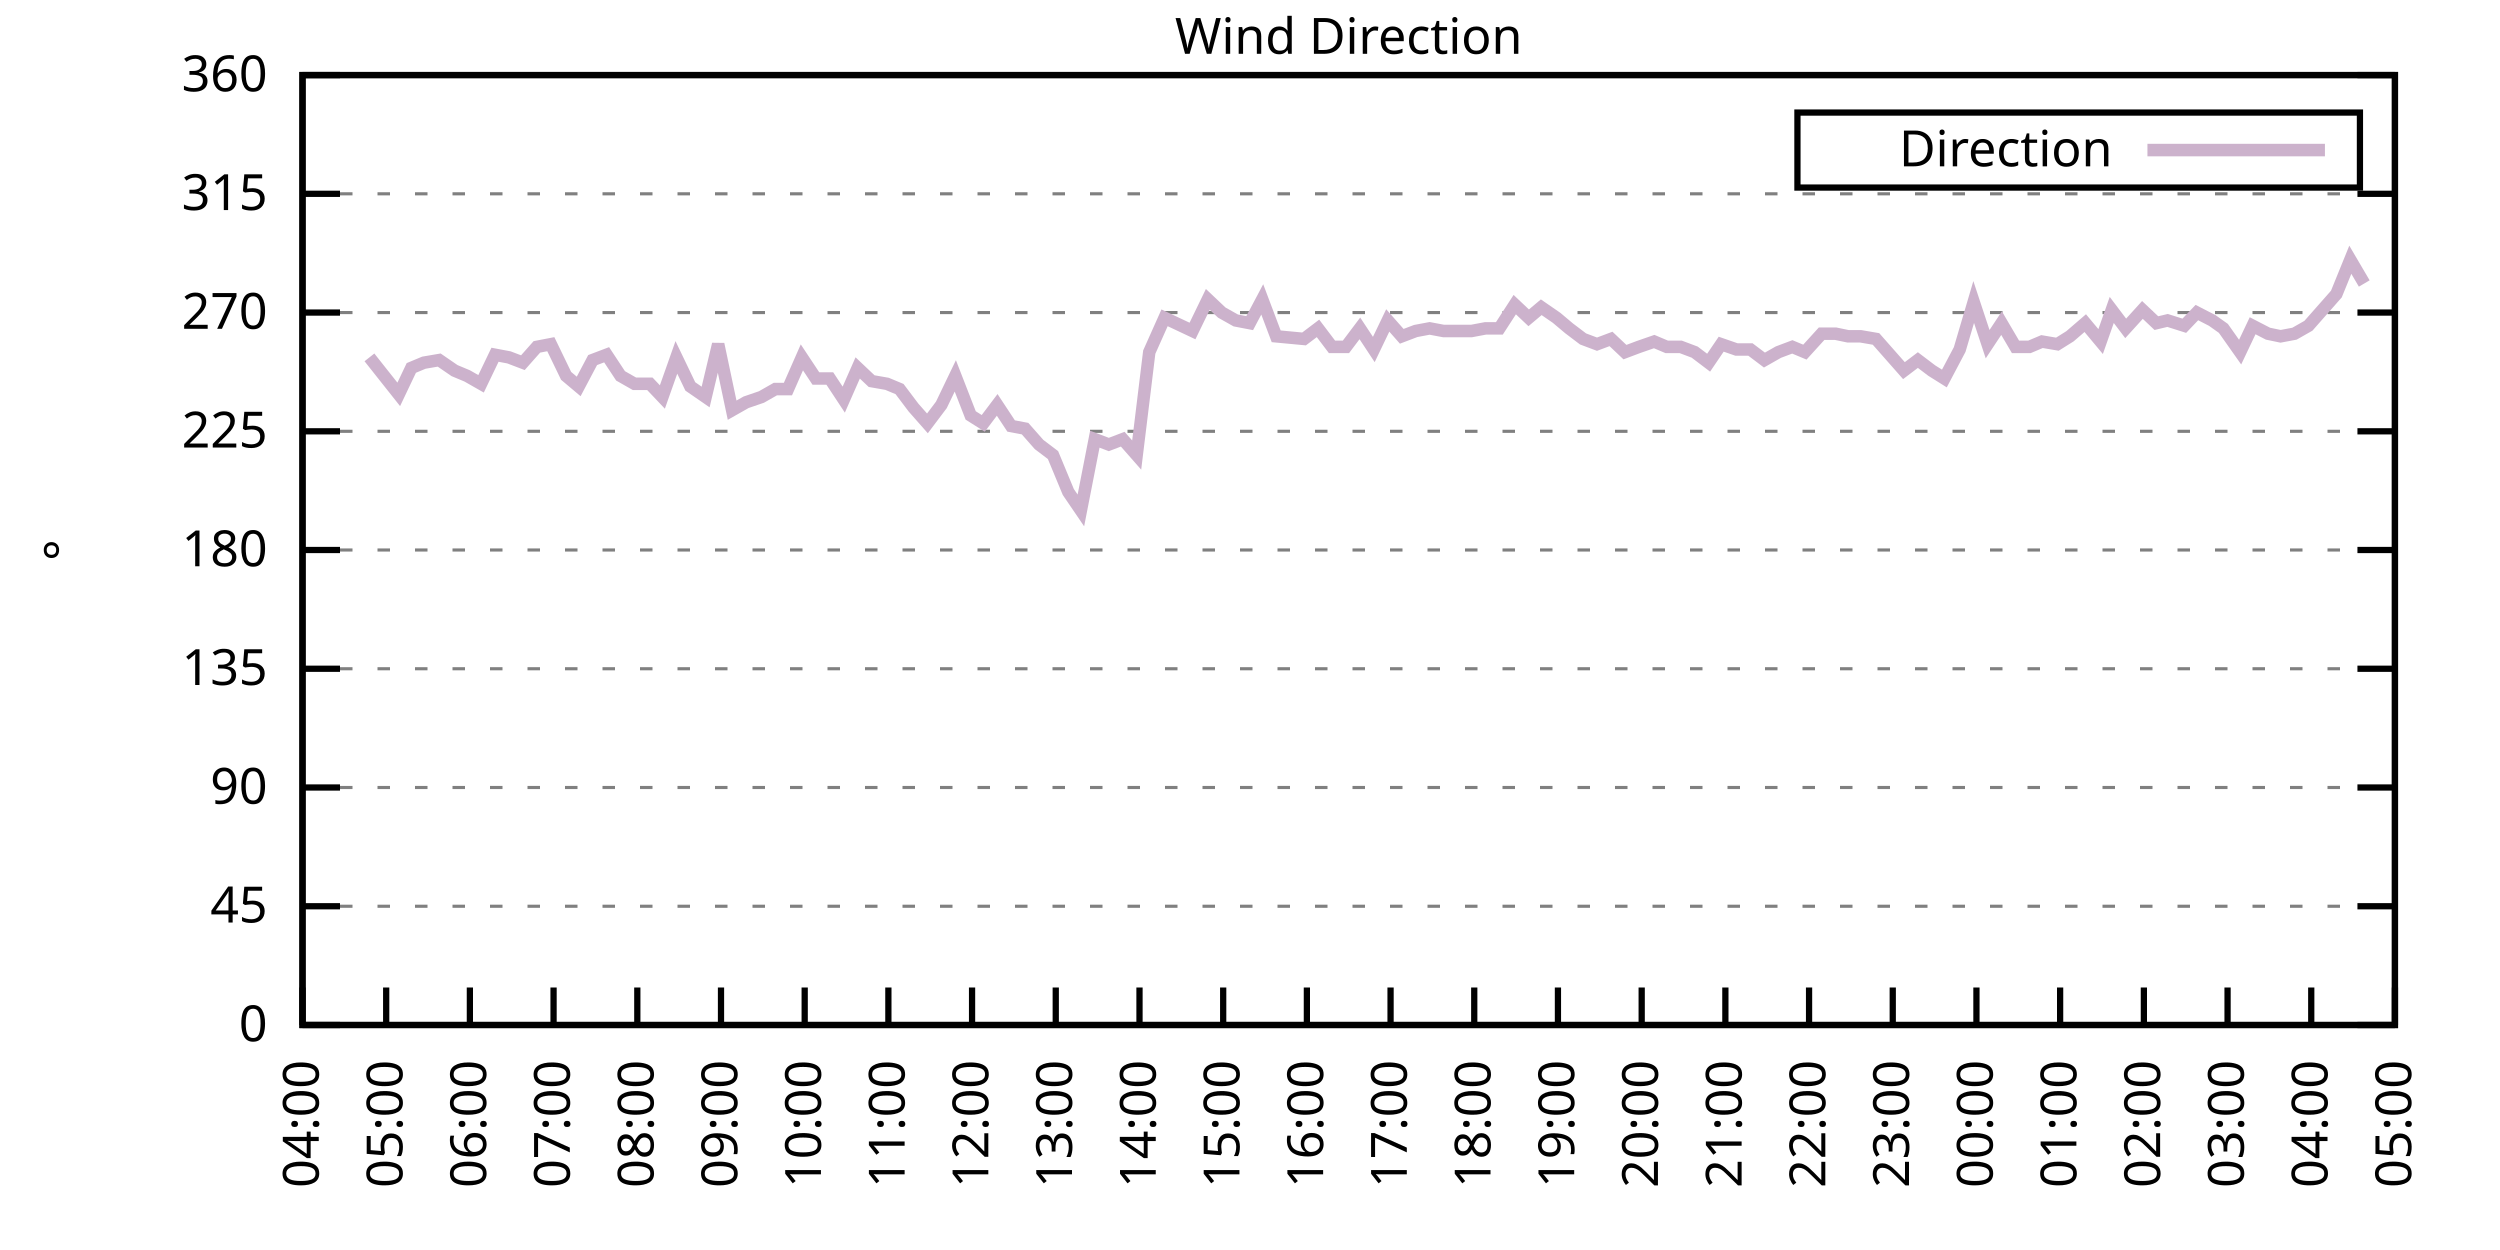
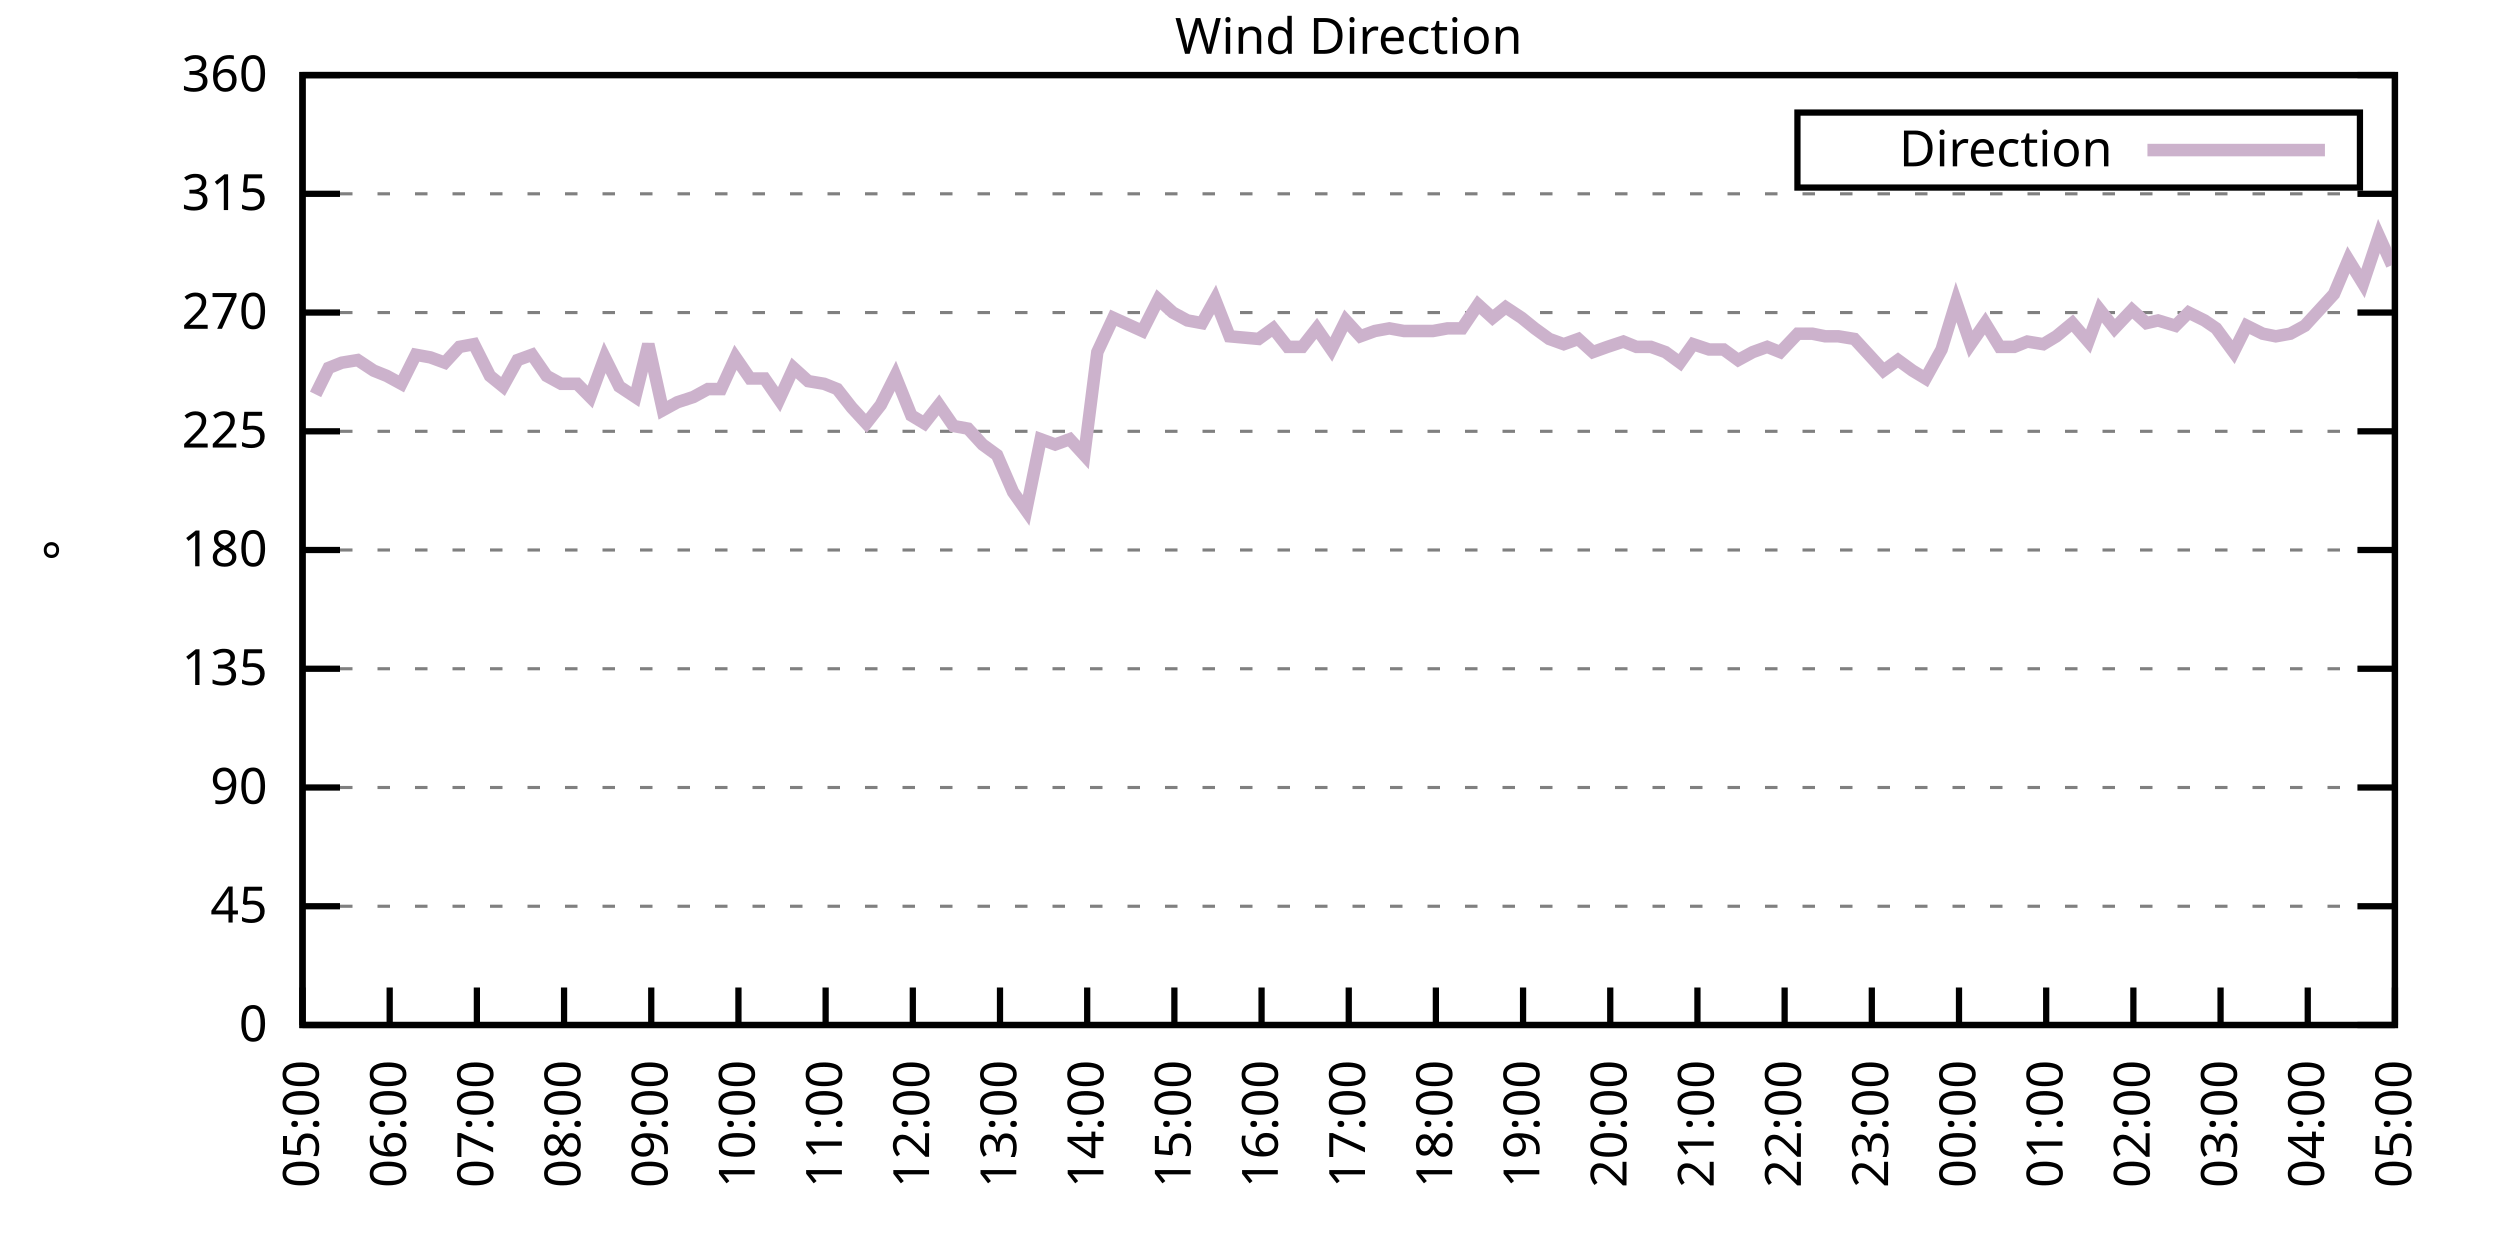
<svg xmlns="http://www.w3.org/2000/svg" xmlns:xlink="http://www.w3.org/1999/xlink" width="400" height="200" viewBox="0 0 400 200">
  <g id="gnuplot_canvas">
    <rect x="0" y="0" width="400" height="200" fill="none" />
    <defs>
      <circle id="gpDot" r="0.5" stroke-width="0.5" stroke="currentColor" />
      <path id="gpPt0" stroke-width="0.333" stroke="currentColor" d="M-1,0 h2 M0,-1 v2" />
      <path id="gpPt1" stroke-width="0.333" stroke="currentColor" d="M-1,-1 L1,1 M1,-1 L-1,1" />
      <path id="gpPt2" stroke-width="0.333" stroke="currentColor" d="M-1,0 L1,0 M0,-1 L0,1 M-1,-1 L1,1 M-1,1 L1,-1" />
      <rect id="gpPt3" stroke-width="0.333" stroke="currentColor" x="-1" y="-1" width="2" height="2" />
      <rect id="gpPt4" stroke-width="0.333" stroke="currentColor" fill="currentColor" x="-1" y="-1" width="2" height="2" />
      <circle id="gpPt5" stroke-width="0.333" stroke="currentColor" cx="0" cy="0" r="1" />
      <use xlink:href="#gpPt5" id="gpPt6" fill="currentColor" stroke="none" />
      <path id="gpPt7" stroke-width="0.333" stroke="currentColor" d="M0,-1.33 L-1.33,0.67 L1.33,0.67 z" />
      <use xlink:href="#gpPt7" id="gpPt8" fill="currentColor" stroke="none" />
      <use xlink:href="#gpPt7" id="gpPt9" stroke="currentColor" transform="rotate(180)" />
      <use xlink:href="#gpPt9" id="gpPt10" fill="currentColor" stroke="none" />
      <use xlink:href="#gpPt3" id="gpPt11" stroke="currentColor" transform="rotate(45)" />
      <use xlink:href="#gpPt11" id="gpPt12" fill="currentColor" stroke="none" />
      <path id="gpPt13" stroke-width="0.333" stroke="currentColor" d="M0,1.330 L1.265,0.411 L0.782,-1.067 L-0.782,-1.076 L-1.265,0.411 z" />
      <use xlink:href="#gpPt13" id="gpPt14" fill="currentColor" stroke="none" />
      <filter id="textbox" filterUnits="objectBoundingBox" x="0" y="0" height="1" width="1">
        <feFlood flood-color="white" flood-opacity="1" result="bgnd" />
        <feComposite in="SourceGraphic" in2="bgnd" operator="atop" />
      </filter>
      <filter id="greybox" filterUnits="objectBoundingBox" x="0" y="0" height="1" width="1">
        <feFlood flood-color="lightgrey" flood-opacity="1" result="grey" />
        <feComposite in="SourceGraphic" in2="grey" operator="atop" />
      </filter>
    </defs>
    <g fill="none" color="white" stroke="currentColor" stroke-width="1.00" stroke-linecap="butt" stroke-linejoin="miter">
</g>
    <g fill="none" color="black" stroke="currentColor" stroke-width="1.00" stroke-linecap="butt" stroke-linejoin="miter">
      <g stroke="none" shape-rendering="crispEdges">
        <polygon fill="rgb(255, 255, 255)" points="48.40,164.00 383.18,164.00 383.18,12.02 48.40,12.02 " />
      </g>
    </g>
    <g fill="none" color="black" stroke="currentColor" stroke-width="1.00" stroke-linecap="butt" stroke-linejoin="miter">
</g>
    <g fill="none" color="black" stroke="black" stroke-width="0.50" stroke-linecap="butt" stroke-linejoin="miter">
</g>
    <g fill="none" color="gray" stroke="currentColor" stroke-width="0.50" stroke-linecap="butt" stroke-linejoin="miter">
      <path stroke="gray" stroke-dasharray="2,4" class="gridline" d="M48.40,164.00 L383.19,164.00  " />
    </g>
    <g fill="none" color="gray" stroke="gray" stroke-width="1.00" stroke-linecap="butt" stroke-linejoin="miter">
</g>
    <g fill="none" color="black" stroke="currentColor" stroke-width="1.00" stroke-linecap="butt" stroke-linejoin="miter">
      <path stroke="black" d="M48.40,164.00 L54.40,164.00 M383.19,164.00 L377.19,164.00  " />
      <g transform="translate(42.80,166.60)" stroke="none" fill="black" font-family="Sans" font-size="8.00" text-anchor="end">
        <text>
          <tspan font-family="Sans"> 0</tspan>
        </text>
      </g>
    </g>
    <g fill="none" color="black" stroke="currentColor" stroke-width="1.00" stroke-linecap="butt" stroke-linejoin="miter">
</g>
    <g fill="none" color="black" stroke="black" stroke-width="0.50" stroke-linecap="butt" stroke-linejoin="miter">
</g>
    <g fill="none" color="gray" stroke="currentColor" stroke-width="0.50" stroke-linecap="butt" stroke-linejoin="miter">
      <path stroke="gray" stroke-dasharray="2,4" class="gridline" d="M48.40,145.00 L383.19,145.00  " />
    </g>
    <g fill="none" color="gray" stroke="gray" stroke-width="1.00" stroke-linecap="butt" stroke-linejoin="miter">
</g>
    <g fill="none" color="black" stroke="currentColor" stroke-width="1.00" stroke-linecap="butt" stroke-linejoin="miter">
      <path stroke="black" d="M48.40,145.00 L54.40,145.00 M383.19,145.00 L377.19,145.00  " />
      <g transform="translate(42.80,147.60)" stroke="none" fill="black" font-family="Sans" font-size="8.00" text-anchor="end">
        <text>
          <tspan font-family="Sans"> 45</tspan>
        </text>
      </g>
    </g>
    <g fill="none" color="black" stroke="currentColor" stroke-width="1.00" stroke-linecap="butt" stroke-linejoin="miter">
</g>
    <g fill="none" color="black" stroke="black" stroke-width="0.50" stroke-linecap="butt" stroke-linejoin="miter">
</g>
    <g fill="none" color="gray" stroke="currentColor" stroke-width="0.50" stroke-linecap="butt" stroke-linejoin="miter">
      <path stroke="gray" stroke-dasharray="2,4" class="gridline" d="M48.40,126.00 L383.19,126.00  " />
    </g>
    <g fill="none" color="gray" stroke="gray" stroke-width="1.00" stroke-linecap="butt" stroke-linejoin="miter">
</g>
    <g fill="none" color="black" stroke="currentColor" stroke-width="1.00" stroke-linecap="butt" stroke-linejoin="miter">
      <path stroke="black" d="M48.40,126.00 L54.40,126.00 M383.19,126.00 L377.19,126.00  " />
      <g transform="translate(42.80,128.60)" stroke="none" fill="black" font-family="Sans" font-size="8.00" text-anchor="end">
        <text>
          <tspan font-family="Sans"> 90</tspan>
        </text>
      </g>
    </g>
    <g fill="none" color="black" stroke="currentColor" stroke-width="1.00" stroke-linecap="butt" stroke-linejoin="miter">
</g>
    <g fill="none" color="black" stroke="black" stroke-width="0.50" stroke-linecap="butt" stroke-linejoin="miter">
</g>
    <g fill="none" color="gray" stroke="currentColor" stroke-width="0.50" stroke-linecap="butt" stroke-linejoin="miter">
      <path stroke="gray" stroke-dasharray="2,4" class="gridline" d="M48.40,107.00 L383.19,107.00  " />
    </g>
    <g fill="none" color="gray" stroke="gray" stroke-width="1.00" stroke-linecap="butt" stroke-linejoin="miter">
</g>
    <g fill="none" color="black" stroke="currentColor" stroke-width="1.00" stroke-linecap="butt" stroke-linejoin="miter">
      <path stroke="black" d="M48.40,107.00 L54.40,107.00 M383.19,107.00 L377.19,107.00  " />
      <g transform="translate(42.80,109.60)" stroke="none" fill="black" font-family="Sans" font-size="8.00" text-anchor="end">
        <text>
          <tspan font-family="Sans"> 135</tspan>
        </text>
      </g>
    </g>
    <g fill="none" color="black" stroke="currentColor" stroke-width="1.00" stroke-linecap="butt" stroke-linejoin="miter">
</g>
    <g fill="none" color="black" stroke="black" stroke-width="0.50" stroke-linecap="butt" stroke-linejoin="miter">
</g>
    <g fill="none" color="gray" stroke="currentColor" stroke-width="0.50" stroke-linecap="butt" stroke-linejoin="miter">
      <path stroke="gray" stroke-dasharray="2,4" class="gridline" d="M48.40,88.00 L383.19,88.00  " />
    </g>
    <g fill="none" color="gray" stroke="gray" stroke-width="1.00" stroke-linecap="butt" stroke-linejoin="miter">
</g>
    <g fill="none" color="black" stroke="currentColor" stroke-width="1.00" stroke-linecap="butt" stroke-linejoin="miter">
      <path stroke="black" d="M48.40,88.00 L54.40,88.00 M383.19,88.00 L377.19,88.00  " />
      <g transform="translate(42.80,90.60)" stroke="none" fill="black" font-family="Sans" font-size="8.00" text-anchor="end">
        <text>
          <tspan font-family="Sans"> 180</tspan>
        </text>
      </g>
    </g>
    <g fill="none" color="black" stroke="currentColor" stroke-width="1.00" stroke-linecap="butt" stroke-linejoin="miter">
</g>
    <g fill="none" color="black" stroke="black" stroke-width="0.50" stroke-linecap="butt" stroke-linejoin="miter">
</g>
    <g fill="none" color="gray" stroke="currentColor" stroke-width="0.50" stroke-linecap="butt" stroke-linejoin="miter">
      <path stroke="gray" stroke-dasharray="2,4" class="gridline" d="M48.40,69.01 L383.19,69.01  " />
    </g>
    <g fill="none" color="gray" stroke="gray" stroke-width="1.00" stroke-linecap="butt" stroke-linejoin="miter">
</g>
    <g fill="none" color="black" stroke="currentColor" stroke-width="1.00" stroke-linecap="butt" stroke-linejoin="miter">
      <path stroke="black" d="M48.40,69.01 L54.40,69.01 M383.19,69.01 L377.19,69.01  " />
      <g transform="translate(42.80,71.61)" stroke="none" fill="black" font-family="Sans" font-size="8.00" text-anchor="end">
        <text>
          <tspan font-family="Sans"> 225</tspan>
        </text>
      </g>
    </g>
    <g fill="none" color="black" stroke="currentColor" stroke-width="1.00" stroke-linecap="butt" stroke-linejoin="miter">
</g>
    <g fill="none" color="black" stroke="black" stroke-width="0.50" stroke-linecap="butt" stroke-linejoin="miter">
</g>
    <g fill="none" color="gray" stroke="currentColor" stroke-width="0.50" stroke-linecap="butt" stroke-linejoin="miter">
      <path stroke="gray" stroke-dasharray="2,4" class="gridline" d="M48.40,50.01 L383.19,50.01  " />
    </g>
    <g fill="none" color="gray" stroke="gray" stroke-width="1.00" stroke-linecap="butt" stroke-linejoin="miter">
</g>
    <g fill="none" color="black" stroke="currentColor" stroke-width="1.00" stroke-linecap="butt" stroke-linejoin="miter">
      <path stroke="black" d="M48.40,50.01 L54.40,50.01 M383.19,50.01 L377.19,50.01  " />
      <g transform="translate(42.80,52.61)" stroke="none" fill="black" font-family="Sans" font-size="8.00" text-anchor="end">
        <text>
          <tspan font-family="Sans"> 270</tspan>
        </text>
      </g>
    </g>
    <g fill="none" color="black" stroke="currentColor" stroke-width="1.00" stroke-linecap="butt" stroke-linejoin="miter">
</g>
    <g fill="none" color="black" stroke="black" stroke-width="0.50" stroke-linecap="butt" stroke-linejoin="miter">
</g>
    <g fill="none" color="gray" stroke="currentColor" stroke-width="0.50" stroke-linecap="butt" stroke-linejoin="miter">
      <path stroke="gray" stroke-dasharray="2,4" class="gridline" d="M48.40,31.01 L383.19,31.01  " />
    </g>
    <g fill="none" color="gray" stroke="gray" stroke-width="1.00" stroke-linecap="butt" stroke-linejoin="miter">
</g>
    <g fill="none" color="black" stroke="currentColor" stroke-width="1.00" stroke-linecap="butt" stroke-linejoin="miter">
      <path stroke="black" d="M48.40,31.01 L54.40,31.01 M383.19,31.01 L377.19,31.01  " />
      <g transform="translate(42.80,33.61)" stroke="none" fill="black" font-family="Sans" font-size="8.00" text-anchor="end">
        <text>
          <tspan font-family="Sans"> 315</tspan>
        </text>
      </g>
    </g>
    <g fill="none" color="black" stroke="currentColor" stroke-width="1.00" stroke-linecap="butt" stroke-linejoin="miter">
</g>
    <g fill="none" color="black" stroke="black" stroke-width="0.50" stroke-linecap="butt" stroke-linejoin="miter">
</g>
    <g fill="none" color="gray" stroke="currentColor" stroke-width="0.50" stroke-linecap="butt" stroke-linejoin="miter">
      <path stroke="gray" stroke-dasharray="2,4" class="gridline" d="M48.40,12.01 L383.19,12.01  " />
    </g>
    <g fill="none" color="gray" stroke="gray" stroke-width="1.00" stroke-linecap="butt" stroke-linejoin="miter">
</g>
    <g fill="none" color="black" stroke="currentColor" stroke-width="1.00" stroke-linecap="butt" stroke-linejoin="miter">
      <path stroke="black" d="M48.40,12.01 L54.40,12.01 M383.19,12.01 L377.19,12.01  " />
      <g transform="translate(42.80,14.61)" stroke="none" fill="black" font-family="Sans" font-size="8.00" text-anchor="end">
        <text>
          <tspan font-family="Sans"> 360</tspan>
        </text>
      </g>
    </g>
    <g fill="none" color="black" stroke="currentColor" stroke-width="1.00" stroke-linecap="butt" stroke-linejoin="miter">
      <path stroke="black" d="M48.40,164.00 L48.40,158.00  " />
      <g transform="translate(51.00,169.60) rotate(270.00)" stroke="none" fill="black" font-family="Sans" font-size="8.00" text-anchor="end">
        <text>
-           <tspan font-family="Sans">04:00</tspan>
-         </text>
-       </g>
-     </g>
-     <g fill="none" color="black" stroke="currentColor" stroke-width="1.00" stroke-linecap="butt" stroke-linejoin="miter">
-       <path stroke="black" d="M61.79,164.00 L61.79,158.00  " />
-       <g transform="translate(64.39,169.60) rotate(270.00)" stroke="none" fill="black" font-family="Sans" font-size="8.00" text-anchor="end">
-         <text>
          <tspan font-family="Sans">05:00</tspan>
        </text>
      </g>
    </g>
    <g fill="none" color="black" stroke="currentColor" stroke-width="1.00" stroke-linecap="butt" stroke-linejoin="miter">
-       <path stroke="black" d="M75.18,164.00 L75.18,158.00  " />
-       <g transform="translate(77.78,169.60) rotate(270.00)" stroke="none" fill="black" font-family="Sans" font-size="8.00" text-anchor="end">
+       <path stroke="black" d="M62.35,164.00 L62.35,158.00  " />
+       <g transform="translate(64.95,169.60) rotate(270.00)" stroke="none" fill="black" font-family="Sans" font-size="8.00" text-anchor="end">
        <text>
          <tspan font-family="Sans">06:00</tspan>
        </text>
      </g>
    </g>
    <g fill="none" color="black" stroke="currentColor" stroke-width="1.00" stroke-linecap="butt" stroke-linejoin="miter">
-       <path stroke="black" d="M88.57,164.00 L88.57,158.00  " />
-       <g transform="translate(91.17,169.60) rotate(270.00)" stroke="none" fill="black" font-family="Sans" font-size="8.00" text-anchor="end">
+       <path stroke="black" d="M76.30,164.00 L76.30,158.00  " />
+       <g transform="translate(78.90,169.60) rotate(270.00)" stroke="none" fill="black" font-family="Sans" font-size="8.00" text-anchor="end">
        <text>
          <tspan font-family="Sans">07:00</tspan>
        </text>
      </g>
    </g>
    <g fill="none" color="black" stroke="currentColor" stroke-width="1.00" stroke-linecap="butt" stroke-linejoin="miter">
-       <path stroke="black" d="M101.97,164.00 L101.97,158.00  " />
-       <g transform="translate(104.57,169.60) rotate(270.00)" stroke="none" fill="black" font-family="Sans" font-size="8.00" text-anchor="end">
+       <path stroke="black" d="M90.25,164.00 L90.25,158.00  " />
+       <g transform="translate(92.85,169.60) rotate(270.00)" stroke="none" fill="black" font-family="Sans" font-size="8.00" text-anchor="end">
        <text>
          <tspan font-family="Sans">08:00</tspan>
        </text>
      </g>
    </g>
    <g fill="none" color="black" stroke="currentColor" stroke-width="1.00" stroke-linecap="butt" stroke-linejoin="miter">
-       <path stroke="black" d="M115.36,164.00 L115.36,158.00  " />
-       <g transform="translate(117.96,169.60) rotate(270.00)" stroke="none" fill="black" font-family="Sans" font-size="8.00" text-anchor="end">
+       <path stroke="black" d="M104.20,164.00 L104.20,158.00  " />
+       <g transform="translate(106.80,169.60) rotate(270.00)" stroke="none" fill="black" font-family="Sans" font-size="8.00" text-anchor="end">
        <text>
          <tspan font-family="Sans">09:00</tspan>
        </text>
      </g>
    </g>
    <g fill="none" color="black" stroke="currentColor" stroke-width="1.00" stroke-linecap="butt" stroke-linejoin="miter">
-       <path stroke="black" d="M128.75,164.00 L128.75,158.00  " />
-       <g transform="translate(131.35,169.60) rotate(270.00)" stroke="none" fill="black" font-family="Sans" font-size="8.00" text-anchor="end">
+       <path stroke="black" d="M118.15,164.00 L118.15,158.00  " />
+       <g transform="translate(120.75,169.60) rotate(270.00)" stroke="none" fill="black" font-family="Sans" font-size="8.00" text-anchor="end">
        <text>
          <tspan font-family="Sans">10:00</tspan>
        </text>
      </g>
    </g>
    <g fill="none" color="black" stroke="currentColor" stroke-width="1.00" stroke-linecap="butt" stroke-linejoin="miter">
-       <path stroke="black" d="M142.14,164.00 L142.14,158.00  " />
-       <g transform="translate(144.74,169.60) rotate(270.00)" stroke="none" fill="black" font-family="Sans" font-size="8.00" text-anchor="end">
+       <path stroke="black" d="M132.10,164.00 L132.10,158.00  " />
+       <g transform="translate(134.70,169.60) rotate(270.00)" stroke="none" fill="black" font-family="Sans" font-size="8.00" text-anchor="end">
        <text>
          <tspan font-family="Sans">11:00</tspan>
        </text>
      </g>
    </g>
    <g fill="none" color="black" stroke="currentColor" stroke-width="1.00" stroke-linecap="butt" stroke-linejoin="miter">
-       <path stroke="black" d="M155.53,164.00 L155.53,158.00  " />
-       <g transform="translate(158.13,169.60) rotate(270.00)" stroke="none" fill="black" font-family="Sans" font-size="8.00" text-anchor="end">
+       <path stroke="black" d="M146.05,164.00 L146.05,158.00  " />
+       <g transform="translate(148.65,169.60) rotate(270.00)" stroke="none" fill="black" font-family="Sans" font-size="8.00" text-anchor="end">
        <text>
          <tspan font-family="Sans">12:00</tspan>
        </text>
      </g>
    </g>
    <g fill="none" color="black" stroke="currentColor" stroke-width="1.00" stroke-linecap="butt" stroke-linejoin="miter">
-       <path stroke="black" d="M168.92,164.00 L168.92,158.00  " />
-       <g transform="translate(171.52,169.60) rotate(270.00)" stroke="none" fill="black" font-family="Sans" font-size="8.00" text-anchor="end">
+       <path stroke="black" d="M160.00,164.00 L160.00,158.00  " />
+       <g transform="translate(162.60,169.60) rotate(270.00)" stroke="none" fill="black" font-family="Sans" font-size="8.00" text-anchor="end">
        <text>
          <tspan font-family="Sans">13:00</tspan>
        </text>
      </g>
    </g>
    <g fill="none" color="black" stroke="currentColor" stroke-width="1.00" stroke-linecap="butt" stroke-linejoin="miter">
-       <path stroke="black" d="M182.32,164.00 L182.32,158.00  " />
-       <g transform="translate(184.92,169.60) rotate(270.00)" stroke="none" fill="black" font-family="Sans" font-size="8.00" text-anchor="end">
+       <path stroke="black" d="M173.95,164.00 L173.95,158.00  " />
+       <g transform="translate(176.55,169.60) rotate(270.00)" stroke="none" fill="black" font-family="Sans" font-size="8.00" text-anchor="end">
        <text>
          <tspan font-family="Sans">14:00</tspan>
        </text>
      </g>
    </g>
    <g fill="none" color="black" stroke="currentColor" stroke-width="1.00" stroke-linecap="butt" stroke-linejoin="miter">
-       <path stroke="black" d="M195.71,164.00 L195.71,158.00  " />
-       <g transform="translate(198.31,169.60) rotate(270.00)" stroke="none" fill="black" font-family="Sans" font-size="8.00" text-anchor="end">
+       <path stroke="black" d="M187.90,164.00 L187.90,158.00  " />
+       <g transform="translate(190.50,169.60) rotate(270.00)" stroke="none" fill="black" font-family="Sans" font-size="8.00" text-anchor="end">
        <text>
          <tspan font-family="Sans">15:00</tspan>
        </text>
      </g>
    </g>
    <g fill="none" color="black" stroke="currentColor" stroke-width="1.00" stroke-linecap="butt" stroke-linejoin="miter">
-       <path stroke="black" d="M209.10,164.00 L209.10,158.00  " />
-       <g transform="translate(211.70,169.60) rotate(270.00)" stroke="none" fill="black" font-family="Sans" font-size="8.00" text-anchor="end">
+       <path stroke="black" d="M201.85,164.00 L201.85,158.00  " />
+       <g transform="translate(204.45,169.60) rotate(270.00)" stroke="none" fill="black" font-family="Sans" font-size="8.00" text-anchor="end">
        <text>
          <tspan font-family="Sans">16:00</tspan>
        </text>
      </g>
    </g>
    <g fill="none" color="black" stroke="currentColor" stroke-width="1.00" stroke-linecap="butt" stroke-linejoin="miter">
-       <path stroke="black" d="M222.49,164.00 L222.49,158.00  " />
-       <g transform="translate(225.09,169.60) rotate(270.00)" stroke="none" fill="black" font-family="Sans" font-size="8.00" text-anchor="end">
+       <path stroke="black" d="M215.80,164.00 L215.80,158.00  " />
+       <g transform="translate(218.40,169.60) rotate(270.00)" stroke="none" fill="black" font-family="Sans" font-size="8.00" text-anchor="end">
        <text>
          <tspan font-family="Sans">17:00</tspan>
        </text>
      </g>
    </g>
    <g fill="none" color="black" stroke="currentColor" stroke-width="1.00" stroke-linecap="butt" stroke-linejoin="miter">
-       <path stroke="black" d="M235.88,164.00 L235.88,158.00  " />
-       <g transform="translate(238.48,169.60) rotate(270.00)" stroke="none" fill="black" font-family="Sans" font-size="8.00" text-anchor="end">
+       <path stroke="black" d="M229.74,164.00 L229.74,158.00  " />
+       <g transform="translate(232.34,169.60) rotate(270.00)" stroke="none" fill="black" font-family="Sans" font-size="8.00" text-anchor="end">
        <text>
          <tspan font-family="Sans">18:00</tspan>
        </text>
      </g>
    </g>
    <g fill="none" color="black" stroke="currentColor" stroke-width="1.00" stroke-linecap="butt" stroke-linejoin="miter">
-       <path stroke="black" d="M249.27,164.00 L249.27,158.00  " />
-       <g transform="translate(251.87,169.60) rotate(270.00)" stroke="none" fill="black" font-family="Sans" font-size="8.00" text-anchor="end">
+       <path stroke="black" d="M243.69,164.00 L243.69,158.00  " />
+       <g transform="translate(246.29,169.60) rotate(270.00)" stroke="none" fill="black" font-family="Sans" font-size="8.00" text-anchor="end">
        <text>
          <tspan font-family="Sans">19:00</tspan>
        </text>
      </g>
    </g>
    <g fill="none" color="black" stroke="currentColor" stroke-width="1.00" stroke-linecap="butt" stroke-linejoin="miter">
-       <path stroke="black" d="M262.67,164.00 L262.67,158.00  " />
-       <g transform="translate(265.27,169.60) rotate(270.00)" stroke="none" fill="black" font-family="Sans" font-size="8.00" text-anchor="end">
+       <path stroke="black" d="M257.64,164.00 L257.64,158.00  " />
+       <g transform="translate(260.24,169.60) rotate(270.00)" stroke="none" fill="black" font-family="Sans" font-size="8.00" text-anchor="end">
        <text>
          <tspan font-family="Sans">20:00</tspan>
        </text>
      </g>
    </g>
    <g fill="none" color="black" stroke="currentColor" stroke-width="1.00" stroke-linecap="butt" stroke-linejoin="miter">
-       <path stroke="black" d="M276.06,164.00 L276.06,158.00  " />
-       <g transform="translate(278.66,169.60) rotate(270.00)" stroke="none" fill="black" font-family="Sans" font-size="8.00" text-anchor="end">
+       <path stroke="black" d="M271.59,164.00 L271.59,158.00  " />
+       <g transform="translate(274.19,169.60) rotate(270.00)" stroke="none" fill="black" font-family="Sans" font-size="8.00" text-anchor="end">
        <text>
          <tspan font-family="Sans">21:00</tspan>
        </text>
      </g>
    </g>
    <g fill="none" color="black" stroke="currentColor" stroke-width="1.00" stroke-linecap="butt" stroke-linejoin="miter">
-       <path stroke="black" d="M289.45,164.00 L289.45,158.00  " />
-       <g transform="translate(292.05,169.60) rotate(270.00)" stroke="none" fill="black" font-family="Sans" font-size="8.00" text-anchor="end">
+       <path stroke="black" d="M285.54,164.00 L285.54,158.00  " />
+       <g transform="translate(288.14,169.60) rotate(270.00)" stroke="none" fill="black" font-family="Sans" font-size="8.00" text-anchor="end">
        <text>
          <tspan font-family="Sans">22:00</tspan>
        </text>
      </g>
    </g>
    <g fill="none" color="black" stroke="currentColor" stroke-width="1.00" stroke-linecap="butt" stroke-linejoin="miter">
-       <path stroke="black" d="M302.84,164.00 L302.84,158.00  " />
-       <g transform="translate(305.44,169.60) rotate(270.00)" stroke="none" fill="black" font-family="Sans" font-size="8.00" text-anchor="end">
+       <path stroke="black" d="M299.49,164.00 L299.49,158.00  " />
+       <g transform="translate(302.09,169.60) rotate(270.00)" stroke="none" fill="black" font-family="Sans" font-size="8.00" text-anchor="end">
        <text>
          <tspan font-family="Sans">23:00</tspan>
        </text>
      </g>
    </g>
    <g fill="none" color="black" stroke="currentColor" stroke-width="1.00" stroke-linecap="butt" stroke-linejoin="miter">
-       <path stroke="black" d="M316.23,164.00 L316.23,158.00  " />
-       <g transform="translate(318.83,169.60) rotate(270.00)" stroke="none" fill="black" font-family="Sans" font-size="8.00" text-anchor="end">
+       <path stroke="black" d="M313.44,164.00 L313.44,158.00  " />
+       <g transform="translate(316.04,169.60) rotate(270.00)" stroke="none" fill="black" font-family="Sans" font-size="8.00" text-anchor="end">
        <text>
          <tspan font-family="Sans">00:00</tspan>
        </text>
      </g>
    </g>
    <g fill="none" color="black" stroke="currentColor" stroke-width="1.00" stroke-linecap="butt" stroke-linejoin="miter">
-       <path stroke="black" d="M329.62,164.00 L329.62,158.00  " />
-       <g transform="translate(332.22,169.60) rotate(270.00)" stroke="none" fill="black" font-family="Sans" font-size="8.00" text-anchor="end">
+       <path stroke="black" d="M327.39,164.00 L327.39,158.00  " />
+       <g transform="translate(329.99,169.60) rotate(270.00)" stroke="none" fill="black" font-family="Sans" font-size="8.00" text-anchor="end">
        <text>
          <tspan font-family="Sans">01:00</tspan>
        </text>
      </g>
    </g>
    <g fill="none" color="black" stroke="currentColor" stroke-width="1.00" stroke-linecap="butt" stroke-linejoin="miter">
-       <path stroke="black" d="M343.02,164.00 L343.02,158.00  " />
-       <g transform="translate(345.62,169.60) rotate(270.00)" stroke="none" fill="black" font-family="Sans" font-size="8.00" text-anchor="end">
+       <path stroke="black" d="M341.34,164.00 L341.34,158.00  " />
+       <g transform="translate(343.94,169.60) rotate(270.00)" stroke="none" fill="black" font-family="Sans" font-size="8.00" text-anchor="end">
        <text>
          <tspan font-family="Sans">02:00</tspan>
        </text>
      </g>
    </g>
    <g fill="none" color="black" stroke="currentColor" stroke-width="1.00" stroke-linecap="butt" stroke-linejoin="miter">
-       <path stroke="black" d="M356.41,164.00 L356.41,158.00  " />
-       <g transform="translate(359.01,169.60) rotate(270.00)" stroke="none" fill="black" font-family="Sans" font-size="8.00" text-anchor="end">
+       <path stroke="black" d="M355.29,164.00 L355.29,158.00  " />
+       <g transform="translate(357.89,169.60) rotate(270.00)" stroke="none" fill="black" font-family="Sans" font-size="8.00" text-anchor="end">
        <text>
          <tspan font-family="Sans">03:00</tspan>
        </text>
      </g>
    </g>
    <g fill="none" color="black" stroke="currentColor" stroke-width="1.00" stroke-linecap="butt" stroke-linejoin="miter">
-       <path stroke="black" d="M369.80,164.00 L369.80,158.00  " />
-       <g transform="translate(372.40,169.60) rotate(270.00)" stroke="none" fill="black" font-family="Sans" font-size="8.00" text-anchor="end">
+       <path stroke="black" d="M369.24,164.00 L369.24,158.00  " />
+       <g transform="translate(371.84,169.60) rotate(270.00)" stroke="none" fill="black" font-family="Sans" font-size="8.00" text-anchor="end">
        <text>
          <tspan font-family="Sans">04:00</tspan>
        </text>
      </g>
    </g>
    <g fill="none" color="black" stroke="currentColor" stroke-width="1.00" stroke-linecap="butt" stroke-linejoin="miter">
      <path stroke="black" d="M383.19,164.00 L383.19,158.00  " />
      <g transform="translate(385.79,169.60) rotate(270.00)" stroke="none" fill="black" font-family="Sans" font-size="8.00" text-anchor="end">
        <text>
          <tspan font-family="Sans">05:00</tspan>
        </text>
      </g>
    </g>
    <g fill="none" color="black" stroke="currentColor" stroke-width="1.00" stroke-linecap="butt" stroke-linejoin="miter">
</g>
    <g fill="none" color="black" stroke="currentColor" stroke-width="1.00" stroke-linecap="butt" stroke-linejoin="miter">
      <path stroke="black" d="M48.40,12.01 L48.40,164.00 L383.19,164.00 L383.19,12.01 L48.40,12.01 Z  " />
    </g>
    <g fill="none" color="black" stroke="currentColor" stroke-width="1.00" stroke-linecap="butt" stroke-linejoin="miter">
</g>
    <g fill="none" color="black" stroke="currentColor" stroke-width="1.00" stroke-linecap="butt" stroke-linejoin="miter">
      <path stroke="black" d="M287.59,30.01 L287.59,18.01 L377.59,18.01 L377.59,30.01 L287.59,30.01 Z  " />
    </g>
    <g id="Wind_direction_plot_1">
      <g fill="none" color="white" stroke="black" stroke-width="2.00" stroke-linecap="butt" stroke-linejoin="miter">
</g>
      <g fill="none" color="black" stroke="currentColor" stroke-width="2.00" stroke-linecap="butt" stroke-linejoin="miter">
        <g transform="translate(337.99,26.61)" stroke="none" fill="black" font-family="Sans" font-size="8.00" text-anchor="end">
          <text>
            <tspan font-family="Sans">Direction</tspan>
          </text>
        </g>
      </g>
      <g fill="none" color="black" stroke="currentColor" stroke-width="2.00" stroke-linecap="butt" stroke-linejoin="miter">
-         <path stroke="rgb(204, 178, 204)" d="M343.59,24.01 L371.99,24.01 M59.11,57.18 L61.12,59.72 L63.80,63.10 L65.81,58.87 L67.82,58.03 L70.27,57.61   L72.73,59.30 L74.74,60.14 L76.97,61.41 L79.20,56.76 L81.43,57.18 L83.66,58.03 L85.90,55.50 L88.13,55.07   L90.58,60.14 L92.59,61.83 L94.82,57.61 L97.06,56.76 L99.29,60.14 L101.52,61.41 L103.98,61.41 L105.98,63.52   L108.22,57.18 L110.45,61.83 L112.90,63.52 L114.91,55.07 L117.14,65.63 L119.38,64.36 L121.83,63.52 L124.06,62.25   L126.07,62.25 L128.30,57.18 L130.54,60.56 L132.77,60.56 L135.00,63.94 L137.23,58.87 L139.46,60.98 L141.92,61.41   L143.93,62.25 L146.16,65.21 L148.39,67.74 L150.62,64.78 L152.85,60.14 L155.31,66.47 L157.32,67.74 L159.55,64.78   L161.78,68.16 L164.01,68.58 L166.25,71.12 L168.48,72.81 L170.93,78.72 L172.94,81.67 L175.17,70.27 L177.41,71.12   L179.64,70.27 L181.87,72.81 L183.88,56.34 L186.33,50.85 L190.80,52.96 L193.25,47.90 L195.48,50.01 L197.72,51.27   L199.95,51.70 L201.96,47.90 L204.19,53.81 L208.65,54.23 L210.88,52.54 L213.12,55.50 L215.35,55.50 L217.58,52.54   L219.81,55.92 L222.04,51.27 L224.28,53.81 L226.51,52.96 L228.74,52.54 L230.97,52.96 L233.20,52.96 L235.44,52.96   L237.67,52.54 L239.90,52.54 L242.36,48.74 L244.59,50.85 L246.60,49.16 L249.05,50.85 L251.06,52.54 L253.29,54.23   L255.52,55.07 L257.76,54.23 L259.99,56.34 L262.22,55.50 L264.67,54.65 L266.68,55.50 L268.92,55.50 L271.15,56.34   L273.38,58.03 L275.39,55.07 L277.84,55.92 L280.07,55.92 L282.31,57.61 L284.54,56.34 L286.77,55.50 L288.78,56.34   L291.46,53.39 L293.69,53.39 L295.70,53.81 L297.71,53.81 L300.16,54.23 L302.39,56.76 L304.63,59.30 L306.86,57.61   L309.09,59.30 L311.10,60.56 L313.55,55.92 L315.79,48.32 L318.02,55.07 L320.25,51.70 L322.48,55.50 L324.71,55.50   L326.72,54.65 L329.18,55.07 L331.19,53.81 L333.64,51.70 L336.10,54.65 L337.88,49.59 L340.11,52.54 L342.79,49.59   L345.02,51.70 L346.81,51.27 L349.49,52.12 L351.50,50.01 L353.95,51.27 L355.74,52.54 L358.42,56.34 L360.42,52.12   L362.88,53.39 L364.89,53.81 L367.12,53.39 L369.35,52.12 L373.82,47.05 L376.05,41.56 L378.28,45.36  " />
+         <path stroke="rgb(204, 178, 204)" d="M343.59,24.01 L371.99,24.01 M50.49,63.10 L52.58,58.87 L54.68,58.03 L57.23,57.61 L59.79,59.30 L61.88,60.14   L64.21,61.41 L66.53,56.76 L68.86,57.18 L71.18,58.03 L73.51,55.50 L75.83,55.07 L78.39,60.14 L80.48,61.83   L82.81,57.61 L85.13,56.76 L87.46,60.14 L89.78,61.41 L92.34,61.41 L94.43,63.52 L96.76,57.18 L99.08,61.83   L101.64,63.52 L103.73,55.07 L106.06,65.63 L108.38,64.36 L110.94,63.52 L113.27,62.25 L115.36,62.25 L117.68,57.18   L120.01,60.56 L122.33,60.56 L124.66,63.94 L126.98,58.87 L129.31,60.98 L131.87,61.41 L133.96,62.25 L136.28,65.21   L138.61,67.74 L140.93,64.78 L143.26,60.14 L145.81,66.47 L147.91,67.74 L150.23,64.78 L152.56,68.16 L154.88,68.58   L157.21,71.12 L159.53,72.81 L162.09,78.72 L164.18,81.67 L166.51,70.27 L168.83,71.12 L171.16,70.27 L173.48,72.81   L175.57,56.34 L178.13,50.85 L182.78,52.96 L185.34,47.90 L187.66,50.01 L189.99,51.27 L192.31,51.70 L194.41,47.90   L196.73,53.81 L201.38,54.23 L203.71,52.54 L206.03,55.50 L208.36,55.50 L210.68,52.54 L213.01,55.92 L215.33,51.27   L217.65,53.81 L219.98,52.96 L222.30,52.54 L224.63,52.96 L226.95,52.96 L229.28,52.96 L231.60,52.54 L233.93,52.54   L236.49,48.74 L238.81,50.85 L240.90,49.16 L243.46,50.85 L245.55,52.54 L247.88,54.23 L250.20,55.07 L252.53,54.23   L254.85,56.34 L257.18,55.50 L259.74,54.65 L261.83,55.50 L264.15,55.50 L266.48,56.34 L268.80,58.03 L270.90,55.07   L273.45,55.92 L275.78,55.92 L278.10,57.61 L280.43,56.34 L282.75,55.50 L284.85,56.34 L287.64,53.39 L289.96,53.39   L292.05,53.81 L294.15,53.81 L296.70,54.23 L299.03,56.76 L301.35,59.30 L303.68,57.61 L306.00,59.30 L308.09,60.56   L310.65,55.92 L312.98,48.32 L315.30,55.07 L317.63,51.70 L319.95,55.50 L322.28,55.50 L324.37,54.65 L326.93,55.07   L329.02,53.81 L331.58,51.70 L334.13,54.65 L335.99,49.59 L338.32,52.54 L341.11,49.59 L343.43,51.70 L345.29,51.27   L348.08,52.12 L350.18,50.01 L352.73,51.27 L354.59,52.54 L357.38,56.34 L359.48,52.12 L362.03,53.39 L364.13,53.81   L366.45,53.39 L368.78,52.12 L373.43,47.05 L375.75,41.56 L378.08,45.36 L380.63,37.76 L382.73,42.41  " />
      </g>
    </g>
    <g fill="none" color="black" stroke="currentColor" stroke-width="2.00" stroke-linecap="butt" stroke-linejoin="miter">
</g>
    <g fill="none" color="black" stroke="black" stroke-width="1.00" stroke-linecap="butt" stroke-linejoin="miter">
</g>
    <g fill="none" color="black" stroke="currentColor" stroke-width="1.00" stroke-linecap="butt" stroke-linejoin="miter">
      <path stroke="black" d="M48.40,12.01 L48.40,164.00 L383.19,164.00 L383.19,12.01 L48.40,12.01 Z  " />
      <g transform="translate(12.80,88.01) rotate(270.00)" stroke="none" fill="black" font-family="Sans" font-size="8.00" text-anchor="middle">
        <text>
          <tspan font-family="Sans">°</tspan>
        </text>
      </g>
    </g>
    <g fill="none" color="black" stroke="currentColor" stroke-width="1.00" stroke-linecap="butt" stroke-linejoin="miter">
</g>
    <g fill="none" color="black" stroke="currentColor" stroke-width="1.00" stroke-linecap="butt" stroke-linejoin="miter">
      <g transform="translate(215.79,8.61)" stroke="none" fill="black" font-family="Sans" font-size="8.00" text-anchor="middle">
        <text>
          <tspan font-family="Sans">Wind Direction</tspan>
        </text>
      </g>
    </g>
    <g fill="none" color="black" stroke="currentColor" stroke-width="1.00" stroke-linecap="butt" stroke-linejoin="miter">
</g>
  </g>
</svg>
